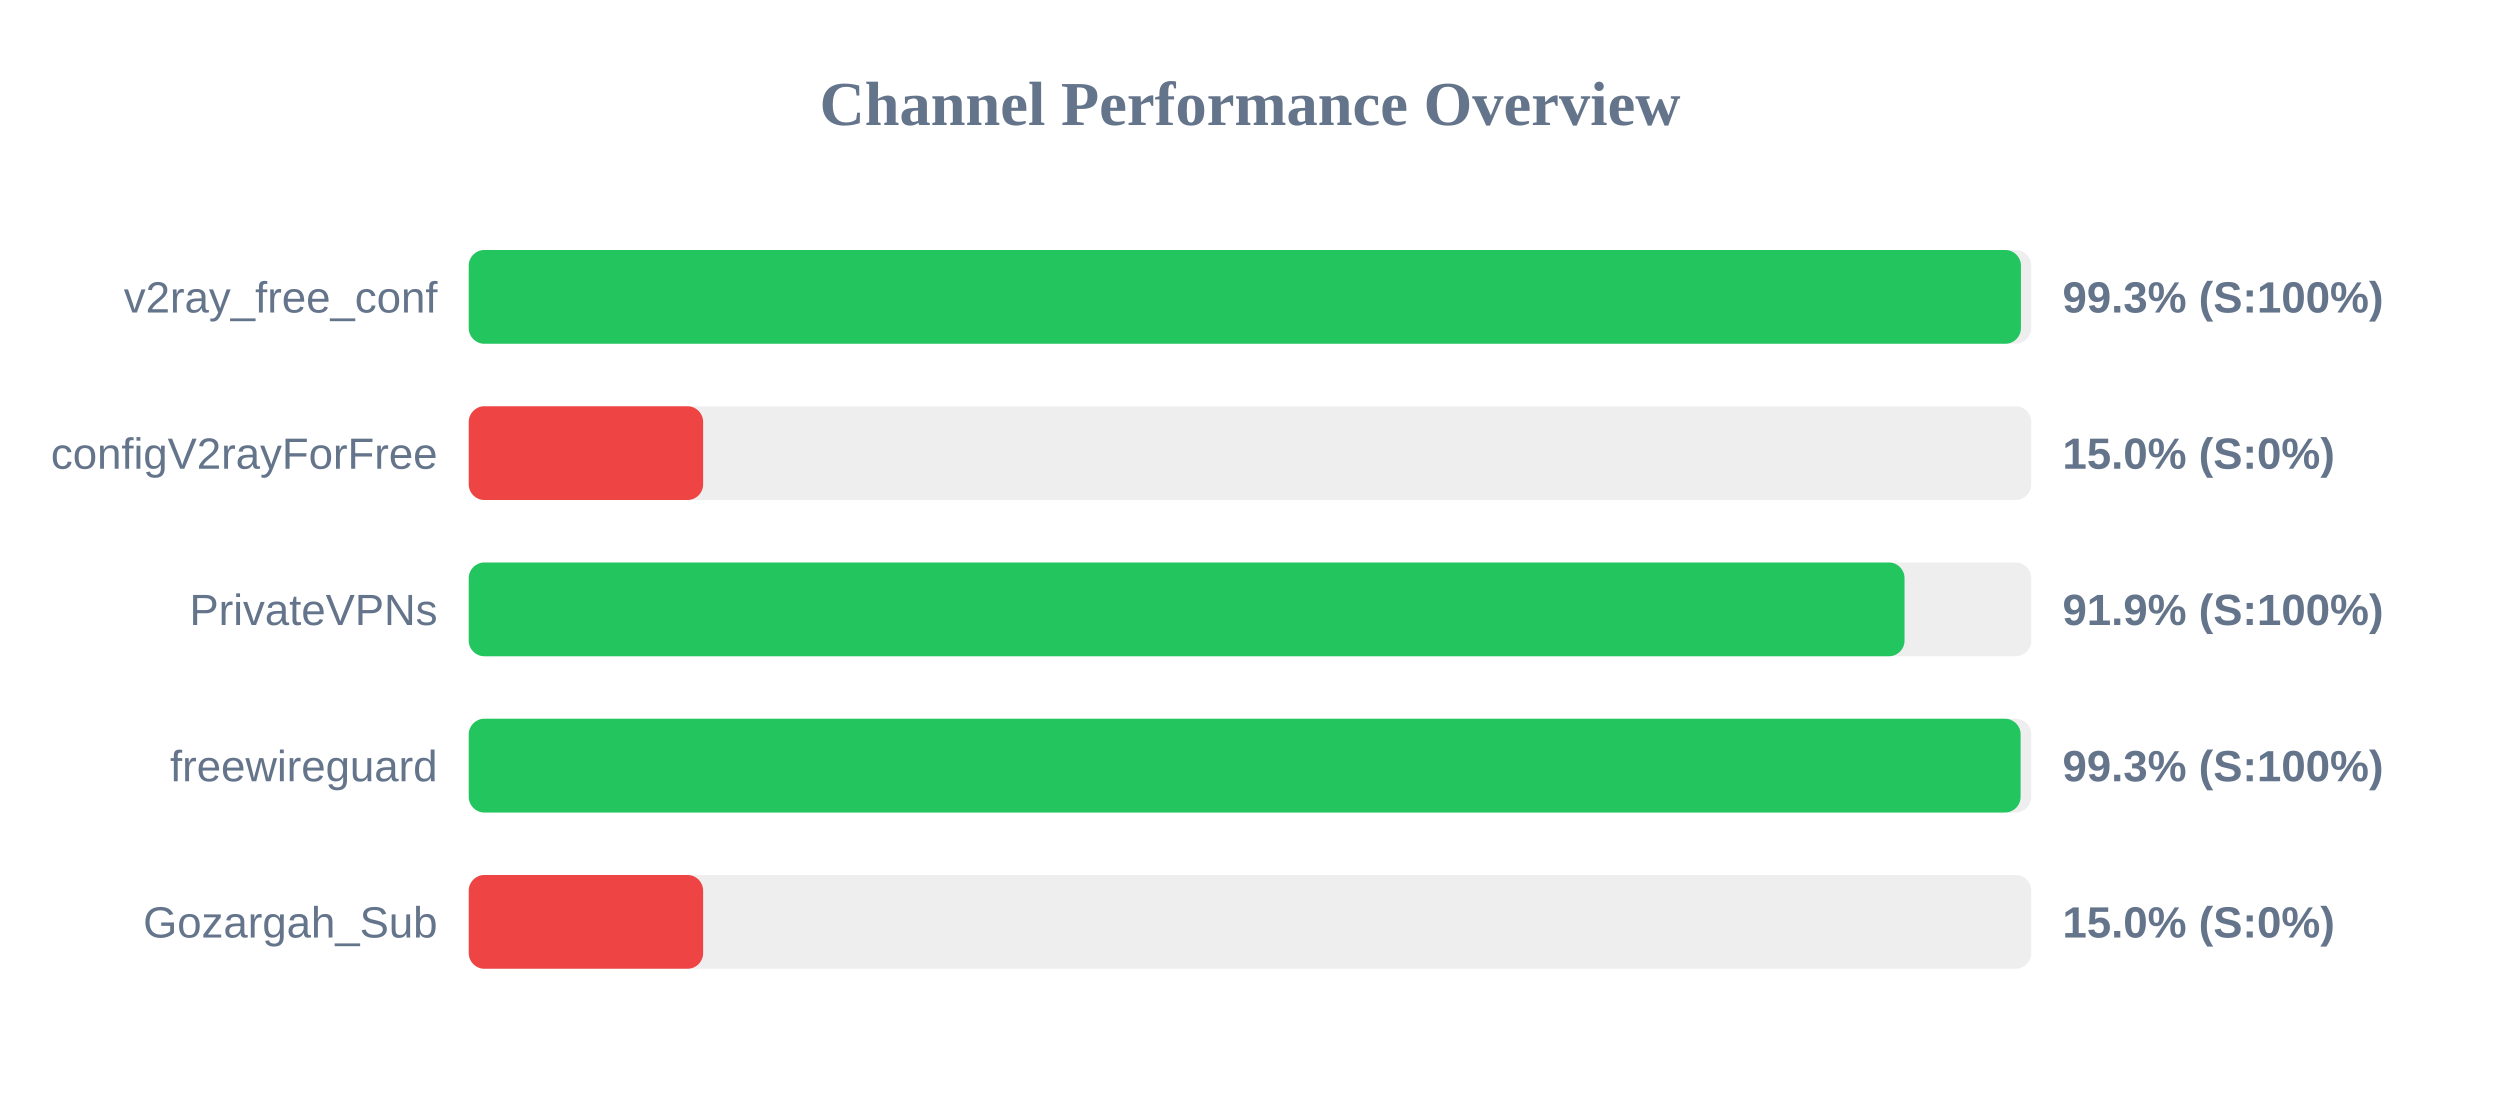
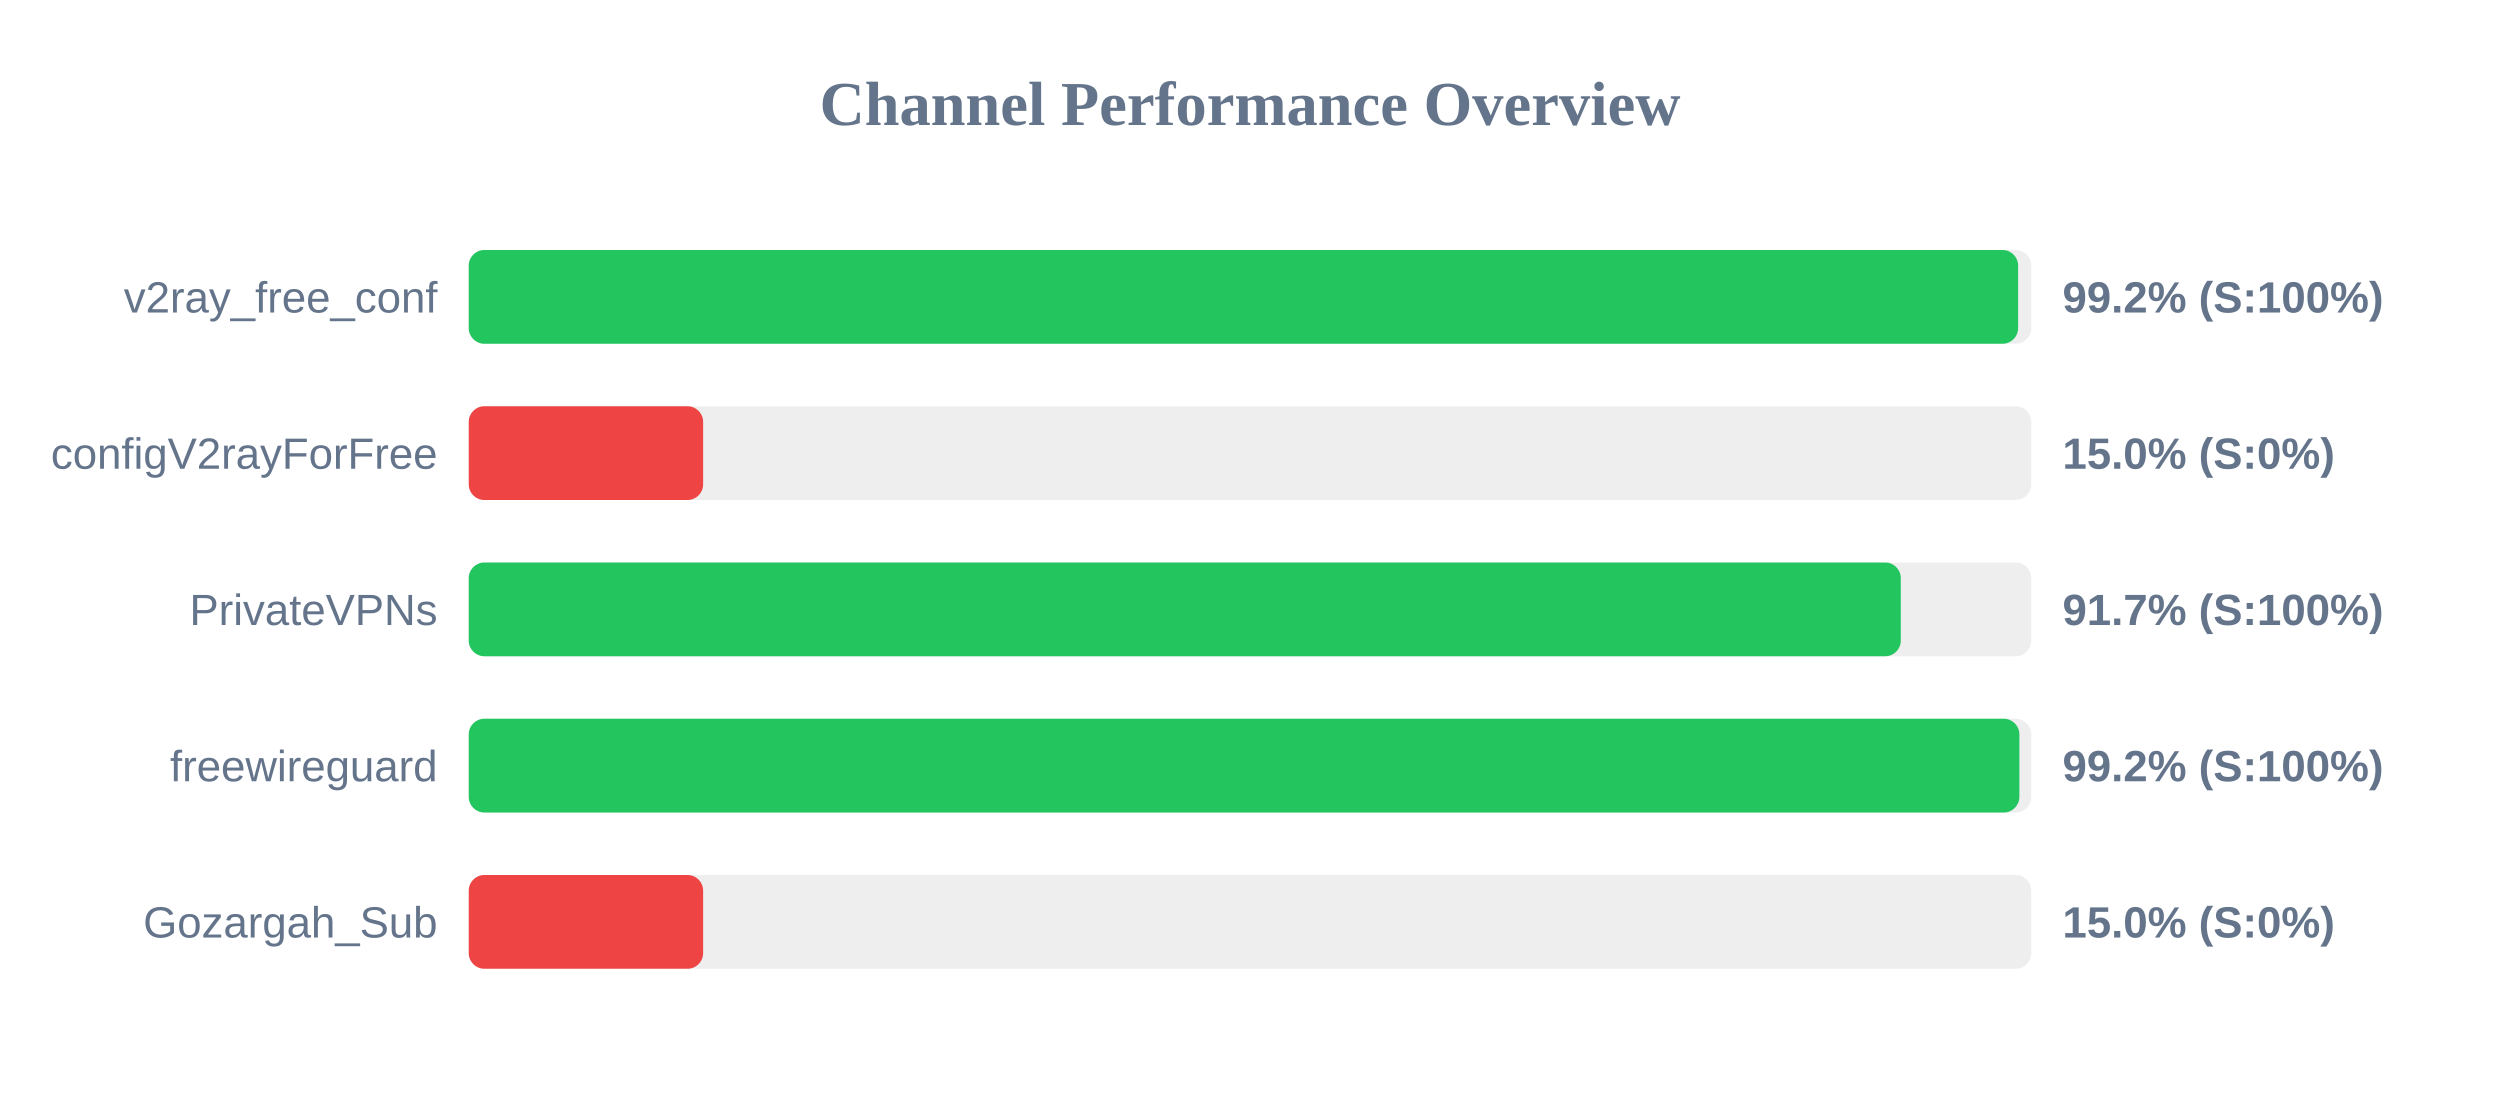
<svg xmlns="http://www.w3.org/2000/svg" width="800" height="350" version="1.1">
  <style>
        .row { font: 14px Arial; fill: #64748b; }
        .score { font: bold 14px Arial; fill: #64748b; }
    </style>
  <text x="400" y="40" text-anchor="middle" font-size="20px" font-weight="bold" fill="#64748b">Channel Performance Overview</text>
  <rect x="150" y="80" width="500" height="30" fill="#eee" rx="5" />
-   <rect x="150" y="80" width="496.7" height="30" fill="#22c55e" rx="5" />
+   <rect x="150" y="80" width="495.8" height="30" fill="#22c55e" rx="5" />
  <text x="140" y="100" text-anchor="end" class="row">v2ray_free_conf</text>
-   <text x="660" y="100" text-anchor="start" class="score">99.3% (S:100%)</text>
+   <text x="660" y="100" text-anchor="start" class="score">99.2% (S:100%)</text>
  <rect x="150" y="130" width="500" height="30" fill="#eee" rx="5" />
  <rect x="150" y="130" width="75.0" height="30" fill="#ef4444" rx="5" />
  <text x="140" y="150" text-anchor="end" class="row">configV2rayForFree</text>
  <text x="660" y="150" text-anchor="start" class="score">15.0% (S:0%)</text>
  <rect x="150" y="180" width="500" height="30" fill="#eee" rx="5" />
-   <rect x="150" y="180" width="459.45" height="30" fill="#22c55e" rx="5" />
+   <rect x="150" y="180" width="458.25" height="30" fill="#22c55e" rx="5" />
  <text x="140" y="200" text-anchor="end" class="row">PrivateVPNs</text>
-   <text x="660" y="200" text-anchor="start" class="score">91.9% (S:100%)</text>
+   <text x="660" y="200" text-anchor="start" class="score">91.7% (S:100%)</text>
  <rect x="150" y="230" width="500" height="30" fill="#eee" rx="5" />
-   <rect x="150" y="230" width="496.6" height="30" fill="#22c55e" rx="5" />
+   <rect x="150" y="230" width="496.2" height="30" fill="#22c55e" rx="5" />
  <text x="140" y="250" text-anchor="end" class="row">freewireguard</text>
-   <text x="660" y="250" text-anchor="start" class="score">99.3% (S:100%)</text>
+   <text x="660" y="250" text-anchor="start" class="score">99.2% (S:100%)</text>
  <rect x="150" y="280" width="500" height="30" fill="#eee" rx="5" />
  <rect x="150" y="280" width="75.0" height="30" fill="#ef4444" rx="5" />
  <text x="140" y="300" text-anchor="end" class="row">Gozargah_Sub</text>
  <text x="660" y="300" text-anchor="start" class="score">15.0% (S:0%)</text>
</svg>
